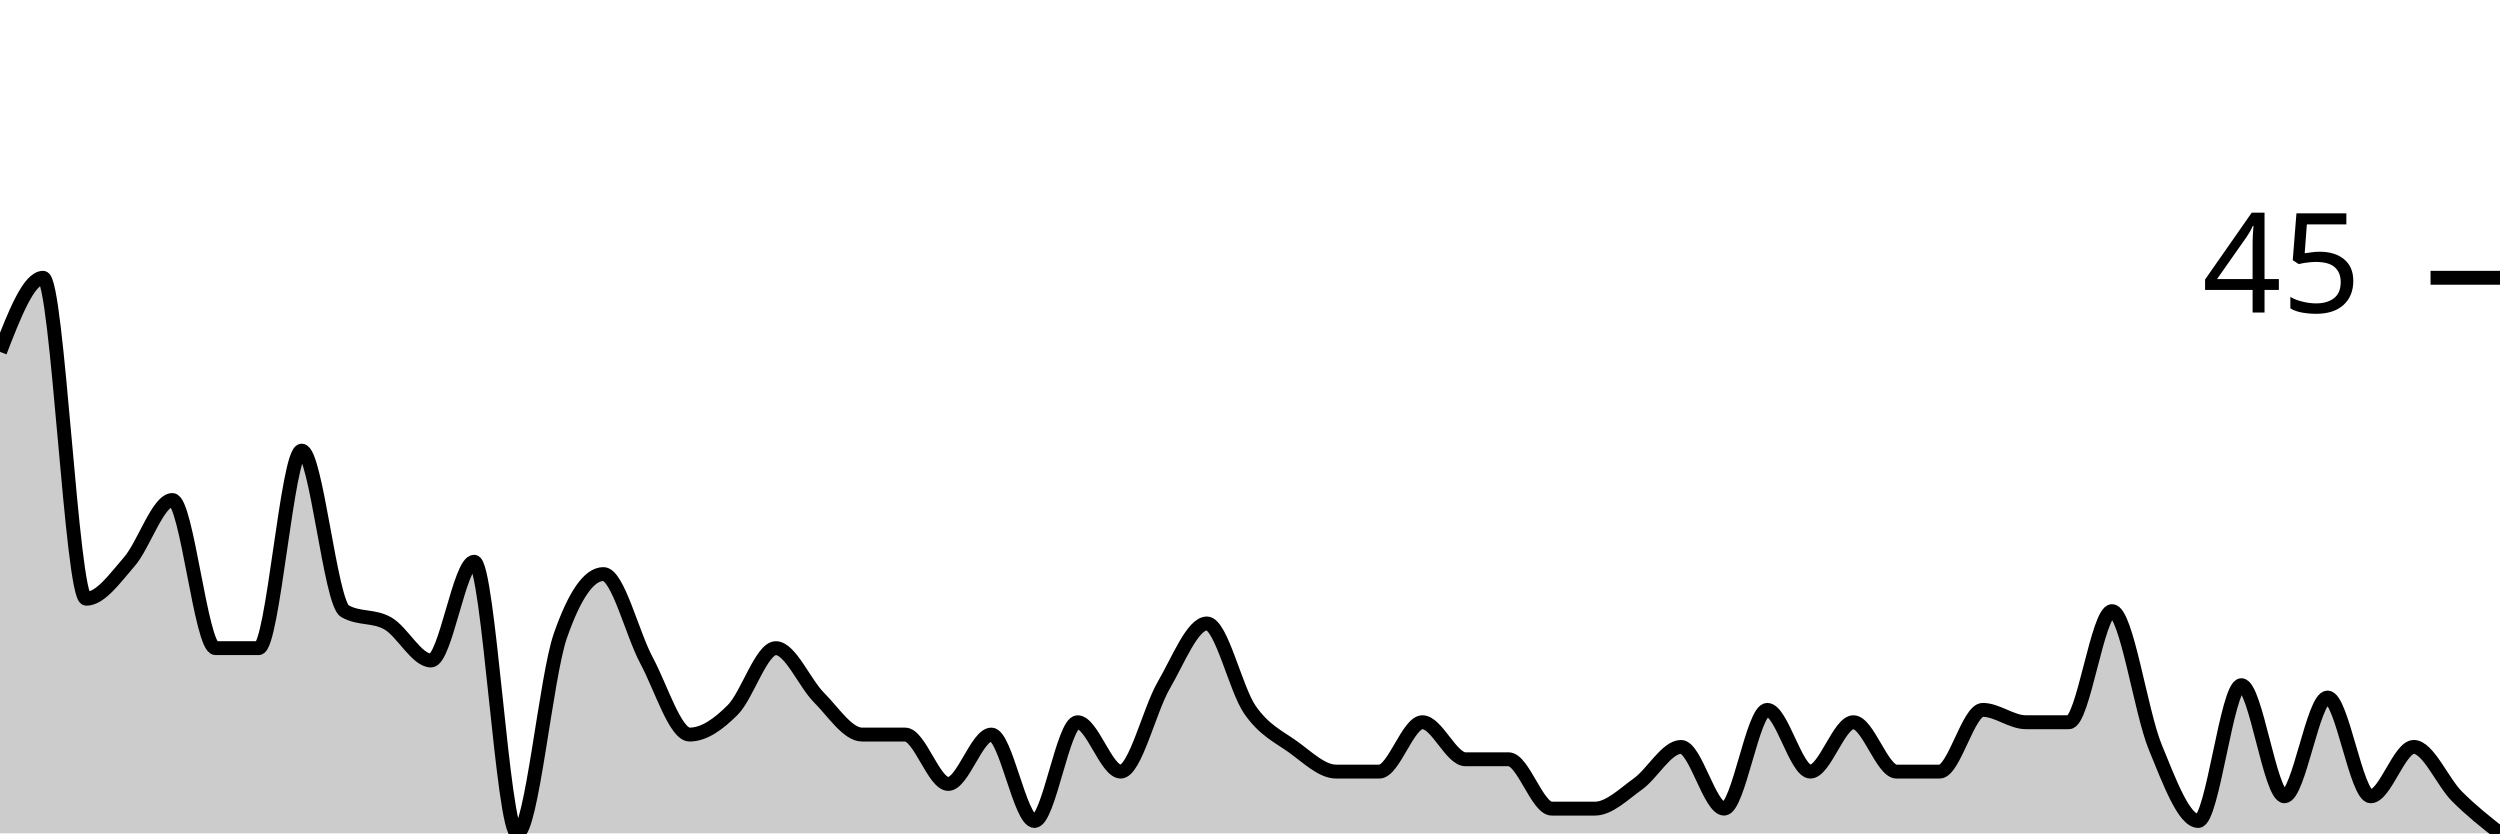
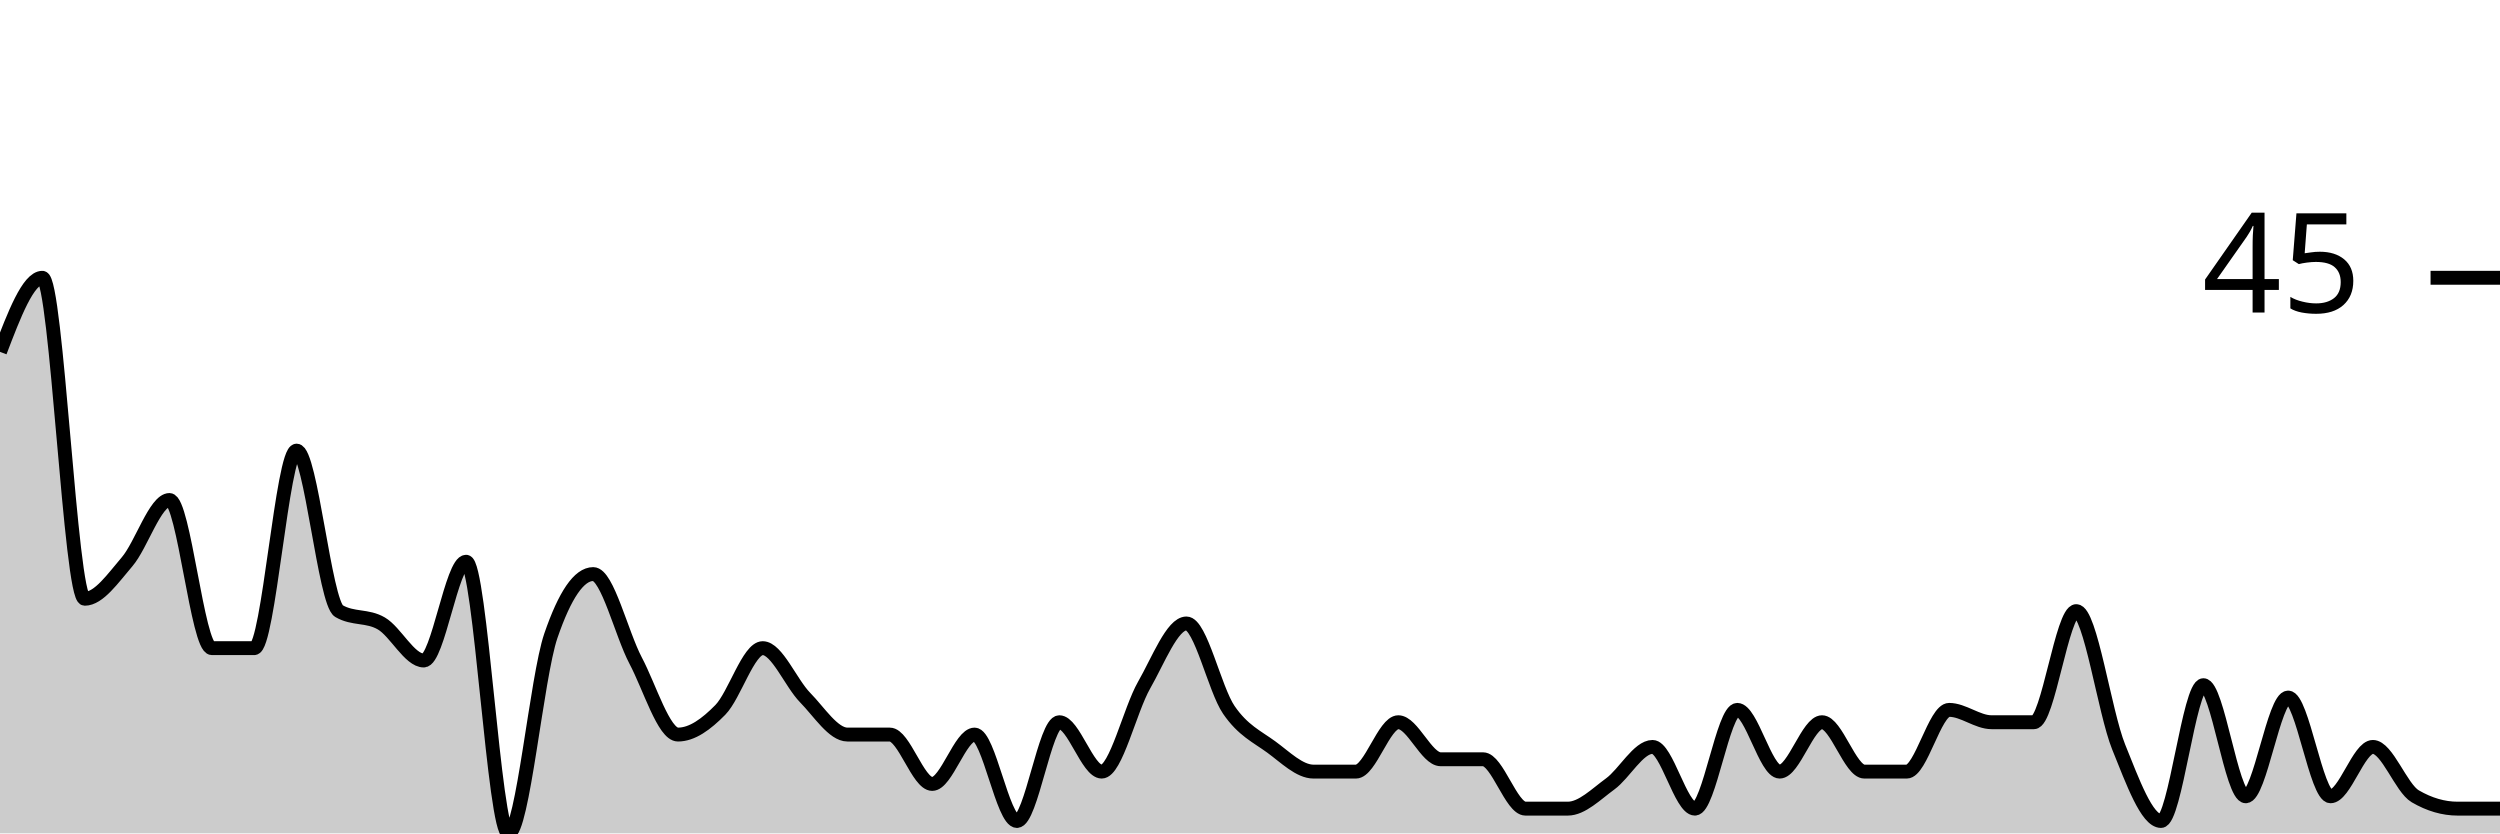
<svg xmlns="http://www.w3.org/2000/svg" viewBox="0 0 180 60">
  <g transform="translate(0,20)">
-     <path class="area" fill="rgba(0, 0, 0, 0.2)" d="M0,5.333C1.034,2.667,2.069,0,3.103,0C4.138,0,5.172,23.111,6.207,23.111C7.241,23.111,8.276,21.63,9.31,20.444C10.345,19.259,11.379,16,12.414,16C13.448,16,14.483,26.667,15.517,26.667C16.552,26.667,17.586,26.667,18.621,26.667C19.655,26.667,20.69,12.444,21.724,12.444C22.759,12.444,23.793,23.407,24.828,24C25.862,24.593,26.897,24.296,27.931,24.889C28.966,25.481,30,27.556,31.034,27.556C32.069,27.556,33.103,20.444,34.138,20.444C35.172,20.444,36.207,40,37.241,40C38.276,40,39.31,28.741,40.345,25.778C41.379,22.815,42.414,21.333,43.448,21.333C44.483,21.333,45.517,25.63,46.552,27.556C47.586,29.481,48.621,32.889,49.655,32.889C50.69,32.889,51.724,32.148,52.759,31.111C53.793,30.074,54.828,26.667,55.862,26.667C56.897,26.667,57.931,29.185,58.966,30.222C60,31.259,61.034,32.889,62.069,32.889C63.103,32.889,64.138,32.889,65.172,32.889C66.207,32.889,67.241,36.444,68.276,36.444C69.31,36.444,70.345,32.889,71.379,32.889C72.414,32.889,73.448,39.111,74.483,39.111C75.517,39.111,76.552,32,77.586,32C78.621,32,79.655,35.556,80.69,35.556C81.724,35.556,82.759,31.111,83.793,29.333C84.828,27.556,85.862,24.889,86.897,24.889C87.931,24.889,88.966,29.63,90,31.111C91.034,32.593,92.069,33.037,93.103,33.778C94.138,34.519,95.172,35.556,96.207,35.556C97.241,35.556,98.276,35.556,99.31,35.556C100.345,35.556,101.379,32,102.414,32C103.448,32,104.483,34.667,105.517,34.667C106.552,34.667,107.586,34.667,108.621,34.667C109.655,34.667,110.69,38.222,111.724,38.222C112.759,38.222,113.793,38.222,114.828,38.222C115.862,38.222,116.897,37.185,117.931,36.444C118.966,35.704,120,33.778,121.034,33.778C122.069,33.778,123.103,38.222,124.138,38.222C125.172,38.222,126.207,31.111,127.241,31.111C128.276,31.111,129.31,35.556,130.345,35.556C131.379,35.556,132.414,32,133.448,32C134.483,32,135.517,35.556,136.552,35.556C137.586,35.556,138.621,35.556,139.655,35.556C140.69,35.556,141.724,31.111,142.759,31.111C143.793,31.111,144.828,32,145.862,32C146.897,32,147.931,32,148.966,32C150,32,151.034,24,152.069,24C153.103,24,154.138,31.259,155.172,33.778C156.207,36.296,157.241,39.111,158.276,39.111C159.31,39.111,160.345,29.333,161.379,29.333C162.414,29.333,163.448,37.333,164.483,37.333C165.517,37.333,166.552,30.222,167.586,30.222C168.621,30.222,169.655,37.333,170.69,37.333C171.724,37.333,172.759,33.778,173.793,33.778C174.828,33.778,175.862,36.296,176.897,37.333C177.931,38.37,178.966,39.185,180,40L180,40C178.966,40,177.931,40,176.897,40C175.862,40,174.828,40,173.793,40C172.759,40,171.724,40,170.69,40C169.655,40,168.621,40,167.586,40C166.552,40,165.517,40,164.483,40C163.448,40,162.414,40,161.379,40C160.345,40,159.31,40,158.276,40C157.241,40,156.207,40,155.172,40C154.138,40,153.103,40,152.069,40C151.034,40,150,40,148.966,40C147.931,40,146.897,40,145.862,40C144.828,40,143.793,40,142.759,40C141.724,40,140.69,40,139.655,40C138.621,40,137.586,40,136.552,40C135.517,40,134.483,40,133.448,40C132.414,40,131.379,40,130.345,40C129.31,40,128.276,40,127.241,40C126.207,40,125.172,40,124.138,40C123.103,40,122.069,40,121.034,40C120,40,118.966,40,117.931,40C116.897,40,115.862,40,114.828,40C113.793,40,112.759,40,111.724,40C110.69,40,109.655,40,108.621,40C107.586,40,106.552,40,105.517,40C104.483,40,103.448,40,102.414,40C101.379,40,100.345,40,99.31,40C98.276,40,97.241,40,96.207,40C95.172,40,94.138,40,93.103,40C92.069,40,91.034,40,90,40C88.966,40,87.931,40,86.897,40C85.862,40,84.828,40,83.793,40C82.759,40,81.724,40,80.69,40C79.655,40,78.621,40,77.586,40C76.552,40,75.517,40,74.483,40C73.448,40,72.414,40,71.379,40C70.345,40,69.31,40,68.276,40C67.241,40,66.207,40,65.172,40C64.138,40,63.103,40,62.069,40C61.034,40,60,40,58.966,40C57.931,40,56.897,40,55.862,40C54.828,40,53.793,40,52.759,40C51.724,40,50.69,40,49.655,40C48.621,40,47.586,40,46.552,40C45.517,40,44.483,40,43.448,40C42.414,40,41.379,40,40.345,40C39.31,40,38.276,40,37.241,40C36.207,40,35.172,40,34.138,40C33.103,40,32.069,40,31.034,40C30,40,28.966,40,27.931,40C26.897,40,25.862,40,24.828,40C23.793,40,22.759,40,21.724,40C20.69,40,19.655,40,18.621,40C17.586,40,16.552,40,15.517,40C14.483,40,13.448,40,12.414,40C11.379,40,10.345,40,9.31,40C8.276,40,7.241,40,6.207,40C5.172,40,4.138,40,3.103,40C2.069,40,1.034,40,0,40Z" />
-     <path class="line" stroke="black" fill="none" d="M0,5.333C1.034,2.667,2.069,0,3.103,0C4.138,0,5.172,23.111,6.207,23.111C7.241,23.111,8.276,21.63,9.31,20.444C10.345,19.259,11.379,16,12.414,16C13.448,16,14.483,26.667,15.517,26.667C16.552,26.667,17.586,26.667,18.621,26.667C19.655,26.667,20.69,12.444,21.724,12.444C22.759,12.444,23.793,23.407,24.828,24C25.862,24.593,26.897,24.296,27.931,24.889C28.966,25.481,30,27.556,31.034,27.556C32.069,27.556,33.103,20.444,34.138,20.444C35.172,20.444,36.207,40,37.241,40C38.276,40,39.31,28.741,40.345,25.778C41.379,22.815,42.414,21.333,43.448,21.333C44.483,21.333,45.517,25.63,46.552,27.556C47.586,29.481,48.621,32.889,49.655,32.889C50.69,32.889,51.724,32.148,52.759,31.111C53.793,30.074,54.828,26.667,55.862,26.667C56.897,26.667,57.931,29.185,58.966,30.222C60,31.259,61.034,32.889,62.069,32.889C63.103,32.889,64.138,32.889,65.172,32.889C66.207,32.889,67.241,36.444,68.276,36.444C69.31,36.444,70.345,32.889,71.379,32.889C72.414,32.889,73.448,39.111,74.483,39.111C75.517,39.111,76.552,32,77.586,32C78.621,32,79.655,35.556,80.69,35.556C81.724,35.556,82.759,31.111,83.793,29.333C84.828,27.556,85.862,24.889,86.897,24.889C87.931,24.889,88.966,29.63,90,31.111C91.034,32.593,92.069,33.037,93.103,33.778C94.138,34.519,95.172,35.556,96.207,35.556C97.241,35.556,98.276,35.556,99.31,35.556C100.345,35.556,101.379,32,102.414,32C103.448,32,104.483,34.667,105.517,34.667C106.552,34.667,107.586,34.667,108.621,34.667C109.655,34.667,110.69,38.222,111.724,38.222C112.759,38.222,113.793,38.222,114.828,38.222C115.862,38.222,116.897,37.185,117.931,36.444C118.966,35.704,120,33.778,121.034,33.778C122.069,33.778,123.103,38.222,124.138,38.222C125.172,38.222,126.207,31.111,127.241,31.111C128.276,31.111,129.31,35.556,130.345,35.556C131.379,35.556,132.414,32,133.448,32C134.483,32,135.517,35.556,136.552,35.556C137.586,35.556,138.621,35.556,139.655,35.556C140.69,35.556,141.724,31.111,142.759,31.111C143.793,31.111,144.828,32,145.862,32C146.897,32,147.931,32,148.966,32C150,32,151.034,24,152.069,24C153.103,24,154.138,31.259,155.172,33.778C156.207,36.296,157.241,39.111,158.276,39.111C159.31,39.111,160.345,29.333,161.379,29.333C162.414,29.333,163.448,37.333,164.483,37.333C165.517,37.333,166.552,30.222,167.586,30.222C168.621,30.222,169.655,37.333,170.69,37.333C171.724,37.333,172.759,33.778,173.793,33.778C174.828,33.778,175.862,36.296,176.897,37.333C177.931,38.37,178.966,39.185,180,40" />
+     <path class="area" fill="rgba(0, 0, 0, 0.2)" d="M0,5.333C1.017,2.667,2.034,0,3.051,0C4.068,0,5.085,23.111,6.102,23.111C7.119,23.111,8.136,21.63,9.153,20.444C10.169,19.259,11.186,16,12.203,16C13.22,16,14.237,26.667,15.254,26.667C16.271,26.667,17.288,26.667,18.305,26.667C19.322,26.667,20.339,12.444,21.356,12.444C22.373,12.444,23.39,23.407,24.407,24C25.424,24.593,26.441,24.296,27.458,24.889C28.475,25.481,29.492,27.556,30.508,27.556C31.525,27.556,32.542,20.444,33.559,20.444C34.576,20.444,35.593,40,36.61,40C37.627,40,38.644,28.741,39.661,25.778C40.678,22.815,41.695,21.333,42.712,21.333C43.729,21.333,44.746,25.63,45.763,27.556C46.78,29.481,47.797,32.889,48.814,32.889C49.831,32.889,50.847,32.148,51.864,31.111C52.881,30.074,53.898,26.667,54.915,26.667C55.932,26.667,56.949,29.185,57.966,30.222C58.983,31.259,60,32.889,61.017,32.889C62.034,32.889,63.051,32.889,64.068,32.889C65.085,32.889,66.102,36.444,67.119,36.444C68.136,36.444,69.153,32.889,70.169,32.889C71.186,32.889,72.203,39.111,73.22,39.111C74.237,39.111,75.254,32,76.271,32C77.288,32,78.305,35.556,79.322,35.556C80.339,35.556,81.356,31.111,82.373,29.333C83.39,27.556,84.407,24.889,85.424,24.889C86.441,24.889,87.458,29.63,88.475,31.111C89.492,32.593,90.508,33.037,91.525,33.778C92.542,34.519,93.559,35.556,94.576,35.556C95.593,35.556,96.61,35.556,97.627,35.556C98.644,35.556,99.661,32,100.678,32C101.695,32,102.712,34.667,103.729,34.667C104.746,34.667,105.763,34.667,106.78,34.667C107.797,34.667,108.814,38.222,109.831,38.222C110.847,38.222,111.864,38.222,112.881,38.222C113.898,38.222,114.915,37.185,115.932,36.444C116.949,35.704,117.966,33.778,118.983,33.778C120,33.778,121.017,38.222,122.034,38.222C123.051,38.222,124.068,31.111,125.085,31.111C126.102,31.111,127.119,35.556,128.136,35.556C129.153,35.556,130.169,32,131.186,32C132.203,32,133.22,35.556,134.237,35.556C135.254,35.556,136.271,35.556,137.288,35.556C138.305,35.556,139.322,31.111,140.339,31.111C141.356,31.111,142.373,32,143.39,32C144.407,32,145.424,32,146.441,32C147.458,32,148.475,24,149.492,24C150.508,24,151.525,31.259,152.542,33.778C153.559,36.296,154.576,39.111,155.593,39.111C156.61,39.111,157.627,29.333,158.644,29.333C159.661,29.333,160.678,37.333,161.695,37.333C162.712,37.333,163.729,30.222,164.746,30.222C165.763,30.222,166.78,37.333,167.797,37.333C168.814,37.333,169.831,33.778,170.847,33.778C171.864,33.778,172.881,36.741,173.898,37.333C174.915,37.926,175.932,38.222,176.949,38.222C177.966,38.222,178.983,38.222,180,38.222L180,40C178.983,40,177.966,40,176.949,40C175.932,40,174.915,40,173.898,40C172.881,40,171.864,40,170.847,40C169.831,40,168.814,40,167.797,40C166.78,40,165.763,40,164.746,40C163.729,40,162.712,40,161.695,40C160.678,40,159.661,40,158.644,40C157.627,40,156.61,40,155.593,40C154.576,40,153.559,40,152.542,40C151.525,40,150.508,40,149.492,40C148.475,40,147.458,40,146.441,40C145.424,40,144.407,40,143.39,40C142.373,40,141.356,40,140.339,40C139.322,40,138.305,40,137.288,40C136.271,40,135.254,40,134.237,40C133.22,40,132.203,40,131.186,40C130.169,40,129.153,40,128.136,40C127.119,40,126.102,40,125.085,40C124.068,40,123.051,40,122.034,40C121.017,40,120,40,118.983,40C117.966,40,116.949,40,115.932,40C114.915,40,113.898,40,112.881,40C111.864,40,110.847,40,109.831,40C108.814,40,107.797,40,106.78,40C105.763,40,104.746,40,103.729,40C102.712,40,101.695,40,100.678,40C99.661,40,98.644,40,97.627,40C96.61,40,95.593,40,94.576,40C93.559,40,92.542,40,91.525,40C90.508,40,89.492,40,88.475,40C87.458,40,86.441,40,85.424,40C84.407,40,83.39,40,82.373,40C81.356,40,80.339,40,79.322,40C78.305,40,77.288,40,76.271,40C75.254,40,74.237,40,73.22,40C72.203,40,71.186,40,70.169,40C69.153,40,68.136,40,67.119,40C66.102,40,65.085,40,64.068,40C63.051,40,62.034,40,61.017,40C60,40,58.983,40,57.966,40C56.949,40,55.932,40,54.915,40C53.898,40,52.881,40,51.864,40C50.847,40,49.831,40,48.814,40C47.797,40,46.78,40,45.763,40C44.746,40,43.729,40,42.712,40C41.695,40,40.678,40,39.661,40C38.644,40,37.627,40,36.61,40C35.593,40,34.576,40,33.559,40C32.542,40,31.525,40,30.508,40C29.492,40,28.475,40,27.458,40C26.441,40,25.424,40,24.407,40C23.39,40,22.373,40,21.356,40C20.339,40,19.322,40,18.305,40C17.288,40,16.271,40,15.254,40C14.237,40,13.22,40,12.203,40C11.186,40,10.169,40,9.153,40C8.136,40,7.119,40,6.102,40C5.085,40,4.068,40,3.051,40C2.034,40,1.017,40,0,40Z" />
+     <path class="line" stroke="black" fill="none" d="M0,5.333C1.017,2.667,2.034,0,3.051,0C4.068,0,5.085,23.111,6.102,23.111C7.119,23.111,8.136,21.63,9.153,20.444C10.169,19.259,11.186,16,12.203,16C13.22,16,14.237,26.667,15.254,26.667C16.271,26.667,17.288,26.667,18.305,26.667C19.322,26.667,20.339,12.444,21.356,12.444C22.373,12.444,23.39,23.407,24.407,24C25.424,24.593,26.441,24.296,27.458,24.889C28.475,25.481,29.492,27.556,30.508,27.556C31.525,27.556,32.542,20.444,33.559,20.444C34.576,20.444,35.593,40,36.61,40C37.627,40,38.644,28.741,39.661,25.778C40.678,22.815,41.695,21.333,42.712,21.333C43.729,21.333,44.746,25.63,45.763,27.556C46.78,29.481,47.797,32.889,48.814,32.889C49.831,32.889,50.847,32.148,51.864,31.111C52.881,30.074,53.898,26.667,54.915,26.667C55.932,26.667,56.949,29.185,57.966,30.222C58.983,31.259,60,32.889,61.017,32.889C62.034,32.889,63.051,32.889,64.068,32.889C65.085,32.889,66.102,36.444,67.119,36.444C68.136,36.444,69.153,32.889,70.169,32.889C71.186,32.889,72.203,39.111,73.22,39.111C74.237,39.111,75.254,32,76.271,32C77.288,32,78.305,35.556,79.322,35.556C80.339,35.556,81.356,31.111,82.373,29.333C83.39,27.556,84.407,24.889,85.424,24.889C86.441,24.889,87.458,29.63,88.475,31.111C89.492,32.593,90.508,33.037,91.525,33.778C92.542,34.519,93.559,35.556,94.576,35.556C95.593,35.556,96.61,35.556,97.627,35.556C98.644,35.556,99.661,32,100.678,32C101.695,32,102.712,34.667,103.729,34.667C104.746,34.667,105.763,34.667,106.78,34.667C107.797,34.667,108.814,38.222,109.831,38.222C110.847,38.222,111.864,38.222,112.881,38.222C113.898,38.222,114.915,37.185,115.932,36.444C116.949,35.704,117.966,33.778,118.983,33.778C120,33.778,121.017,38.222,122.034,38.222C123.051,38.222,124.068,31.111,125.085,31.111C126.102,31.111,127.119,35.556,128.136,35.556C129.153,35.556,130.169,32,131.186,32C132.203,32,133.22,35.556,134.237,35.556C135.254,35.556,136.271,35.556,137.288,35.556C138.305,35.556,139.322,31.111,140.339,31.111C141.356,31.111,142.373,32,143.39,32C144.407,32,145.424,32,146.441,32C147.458,32,148.475,24,149.492,24C150.508,24,151.525,31.259,152.542,33.778C153.559,36.296,154.576,39.111,155.593,39.111C156.61,39.111,157.627,29.333,158.644,29.333C159.661,29.333,160.678,37.333,161.695,37.333C162.712,37.333,163.729,30.222,164.746,30.222C165.763,30.222,166.78,37.333,167.797,37.333C168.814,37.333,169.831,33.778,170.847,33.778C171.864,33.778,172.881,36.741,173.898,37.333C174.915,37.926,175.932,38.222,176.949,38.222C177.966,38.222,178.983,38.222,180,38.222" />
    <path class="axis-ceiling" stroke-width="1" stroke="black" fill="none" d="M175,0L180,0" />
    <text class="axis-ceiling-label" font-family="sans-serif" text-anchor="end" font-size="10px" x="170" y="2.5">45</text>
  </g>
</svg>
